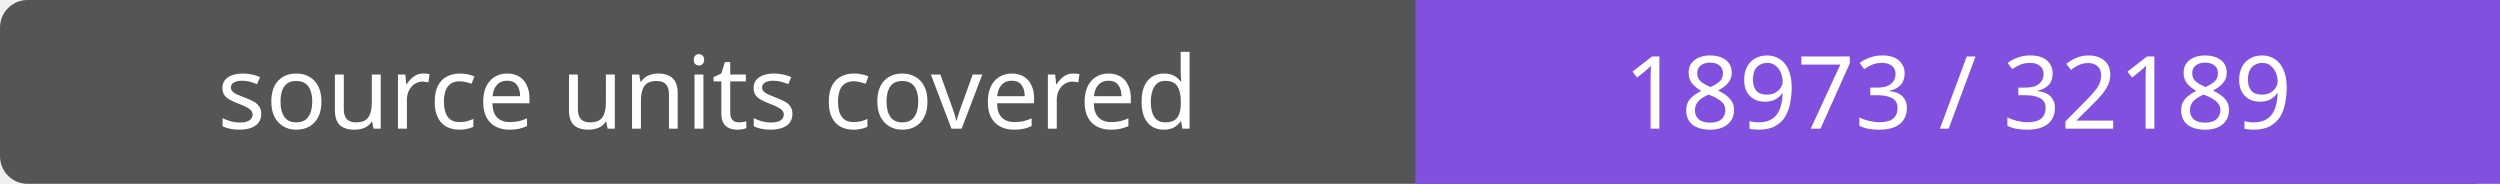
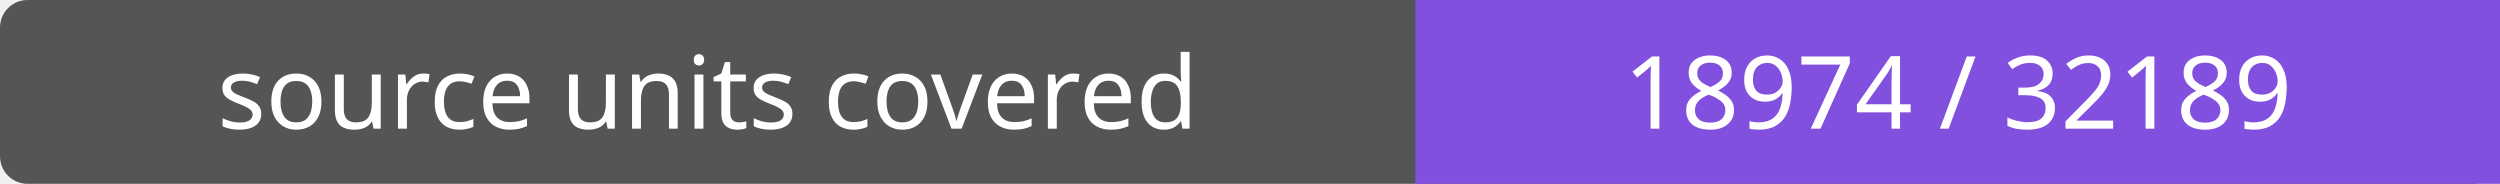
- <svg xmlns="http://www.w3.org/2000/svg" width="272" height="20" role="img" aria-label="source units covered: 18973 / 32189">
+ <svg xmlns="http://www.w3.org/2000/svg" width="272" height="20" role="img" aria-label="source units covered: 18974 / 32189">
  <rect width="272" height="20" rx="3" fill="#555" />
  <path fill="#8250df" d="M154 0h118v20H154z" />
  <g fill="#fff" text-anchor="middle" font-family="Verdana,sans-serif" font-size="11">
    <text x="77.0" y="14">source units covered</text>
-     <text x="213.0" y="14">18973 / 32189</text>
+     <text x="213.0" y="14">18974 / 32189</text>
  </g>
</svg>
